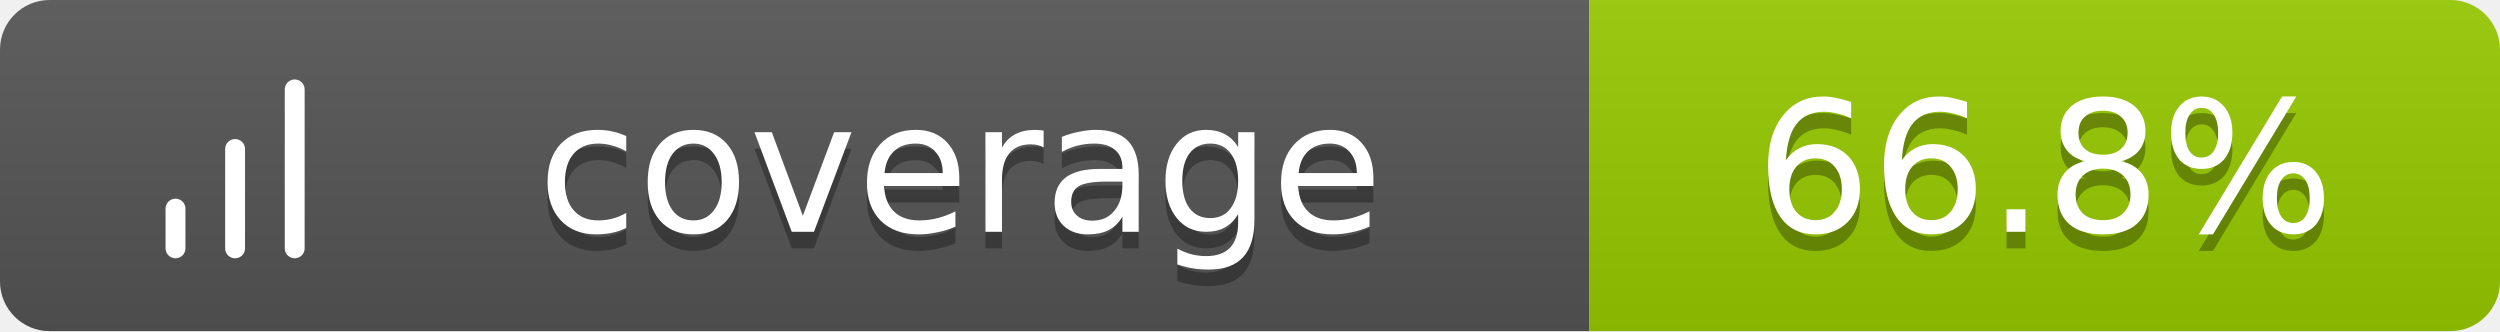
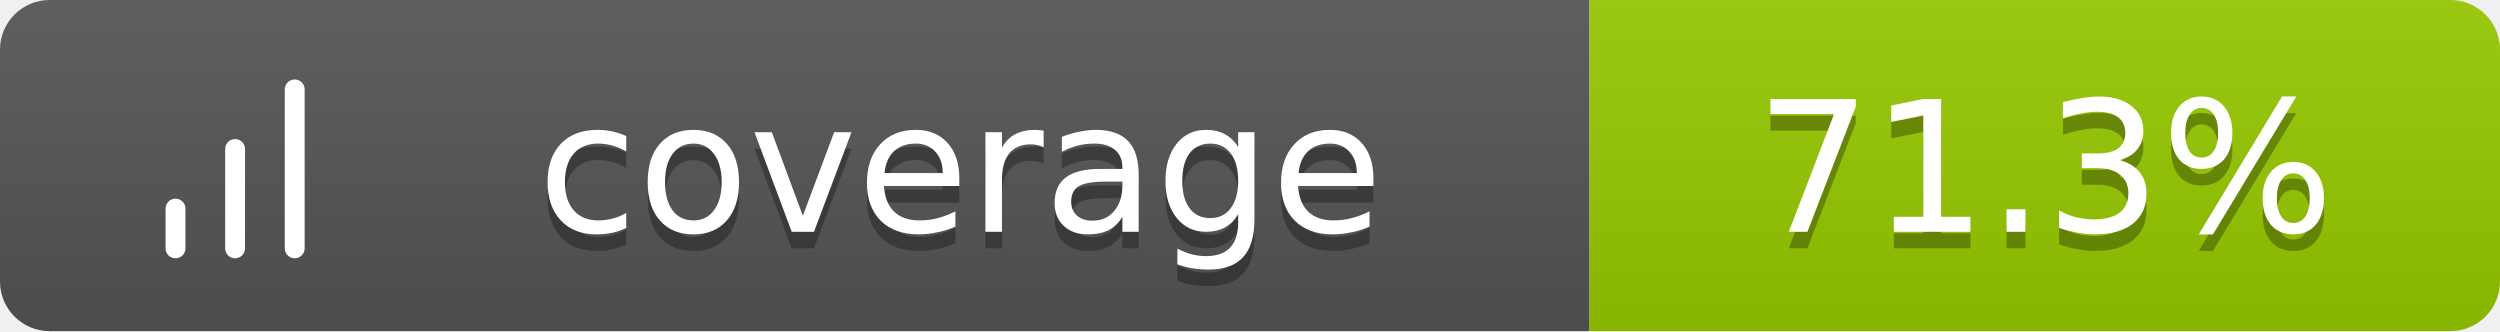
<svg xmlns="http://www.w3.org/2000/svg" width="151" height="20">
  <linearGradient id="b" x2="0" y2="100%">
    <stop offset="0" stop-color="#bbb" stop-opacity=".1" />
    <stop offset="1" stop-opacity=".1" />
  </linearGradient>
  <clipPath id="a">
    <rect width="151" height="20" rx="3" fill="#fff" />
  </clipPath>
  <g clip-path="url(#a)">
    <path fill="#555" d="M0 0h96v20H0z" />
    <path fill="#97CA00" d="M96 0h55v20H96z" />
    <path fill="url(#b)" d="M0 0h151v20H0z" />
  </g>
  <g fill="#fff" text-anchor="middle" font-family="Verdana,Geneva,DejaVu Sans,sans-serif" text-rendering="geometricPrecision" font-size="11">
    <g transform="translate(7, 3) scale(0.6)">
      <path d="M12 20V10M18 20V4M6 20v-4" stroke="#fff" stroke-width="2" stroke-linecap="round" stroke-linejoin="round" fill="none" />
    </g>
    <text x="58.0" y="15" fill="#010101" fill-opacity=".3">coverage</text>
    <text x="58.0" y="14">coverage</text>
-     <text x="123.5" y="15" fill="#010101" fill-opacity=".3">66.8%</text>
-     <text x="123.5" y="14">66.8%</text>
+     <text x="123.5" y="15" fill="#010101" fill-opacity=".3">71.3%</text>
+     <text x="123.5" y="14">71.3%</text>
  </g>
</svg>
